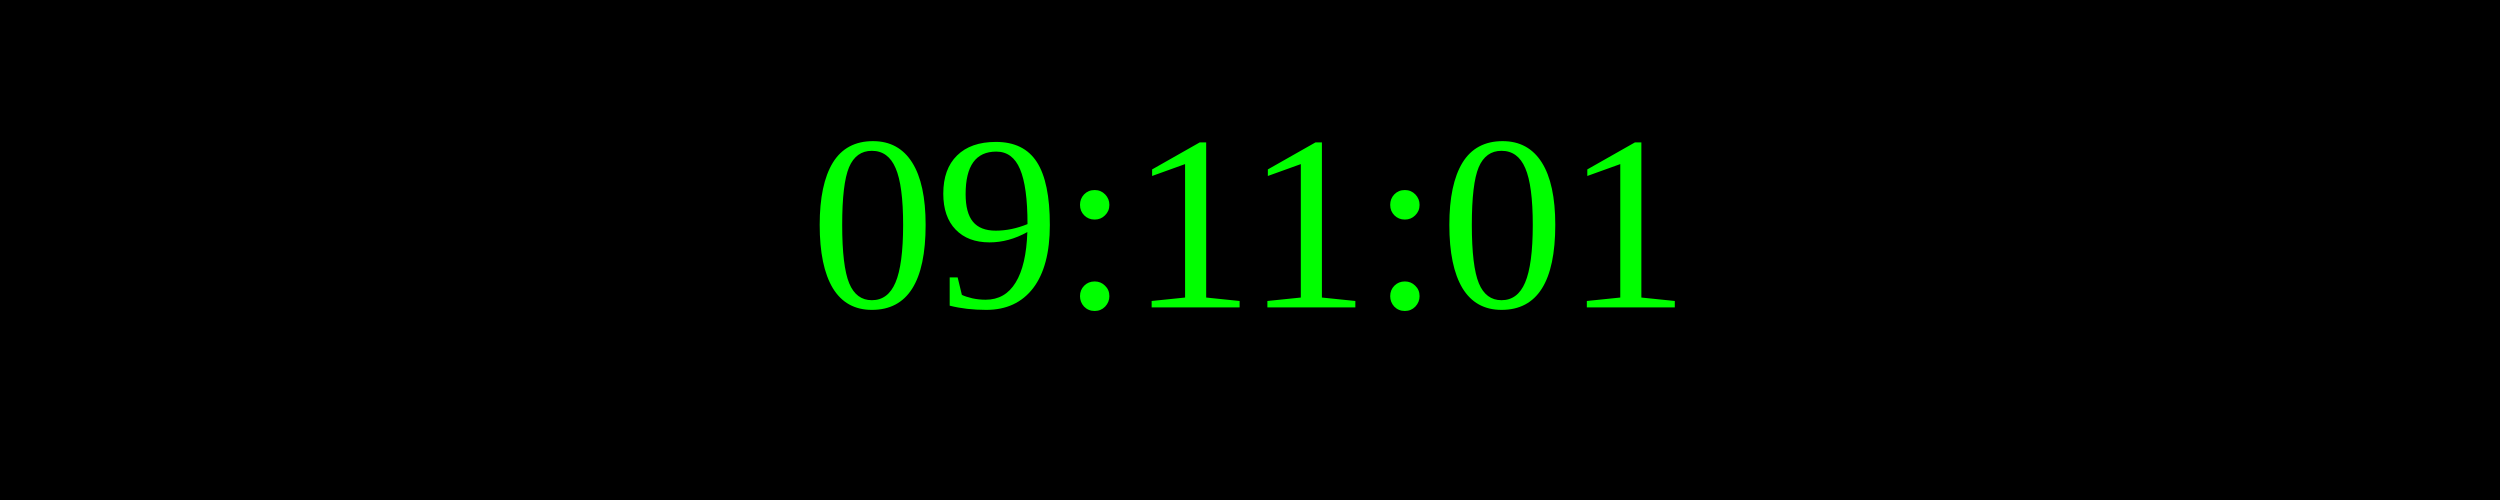
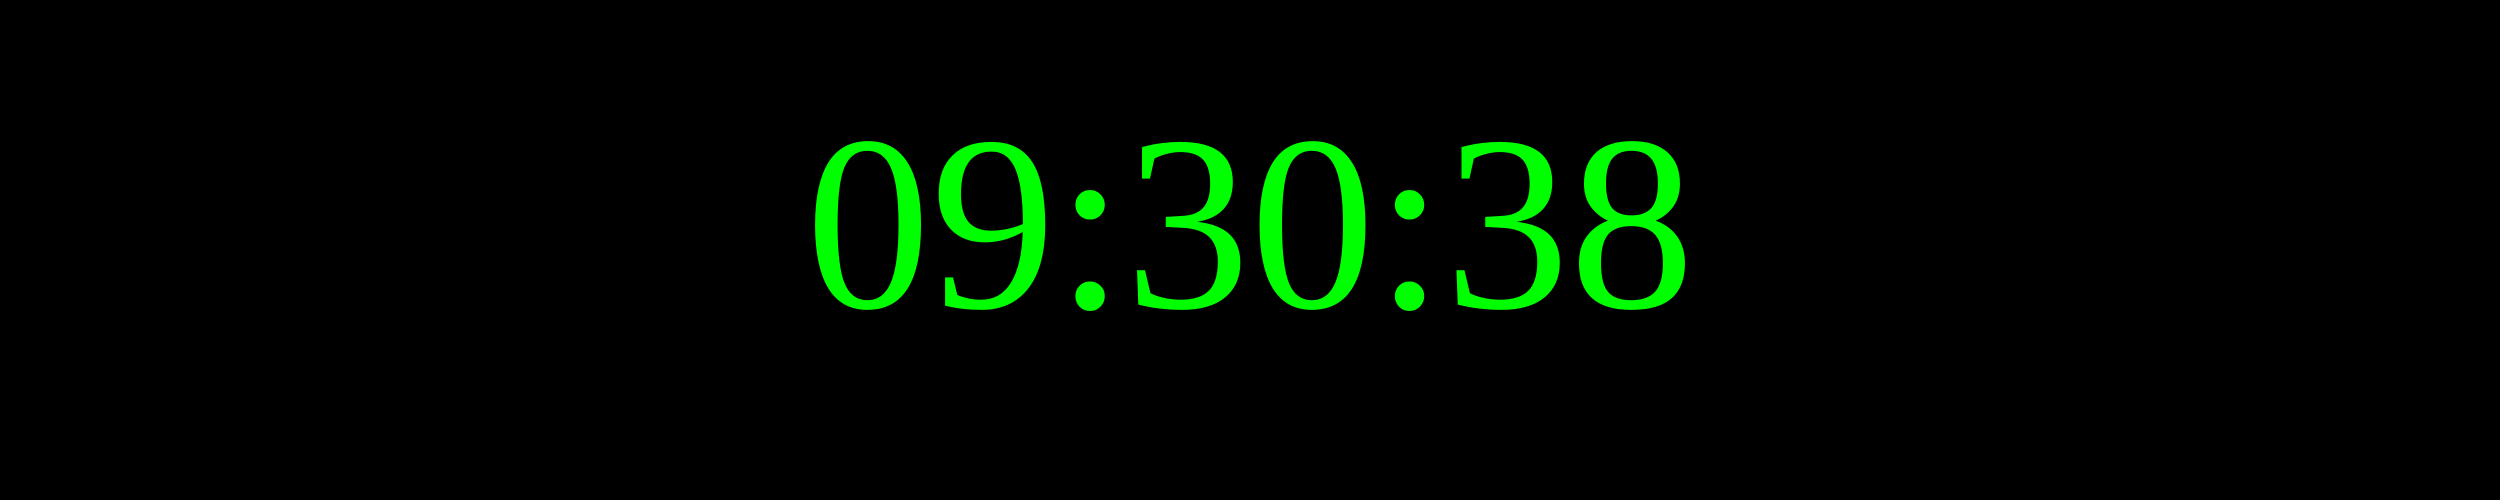
<svg xmlns="http://www.w3.org/2000/svg" width="250" height="50">
  <rect width="100%" height="100%" fill="black" />
  <text x="50%" y="50%" font-size="25" fill="lime" text-anchor="middle" dominant-baseline="middle">
- 09:11:01
+ 09:30:38
</text>
</svg>
